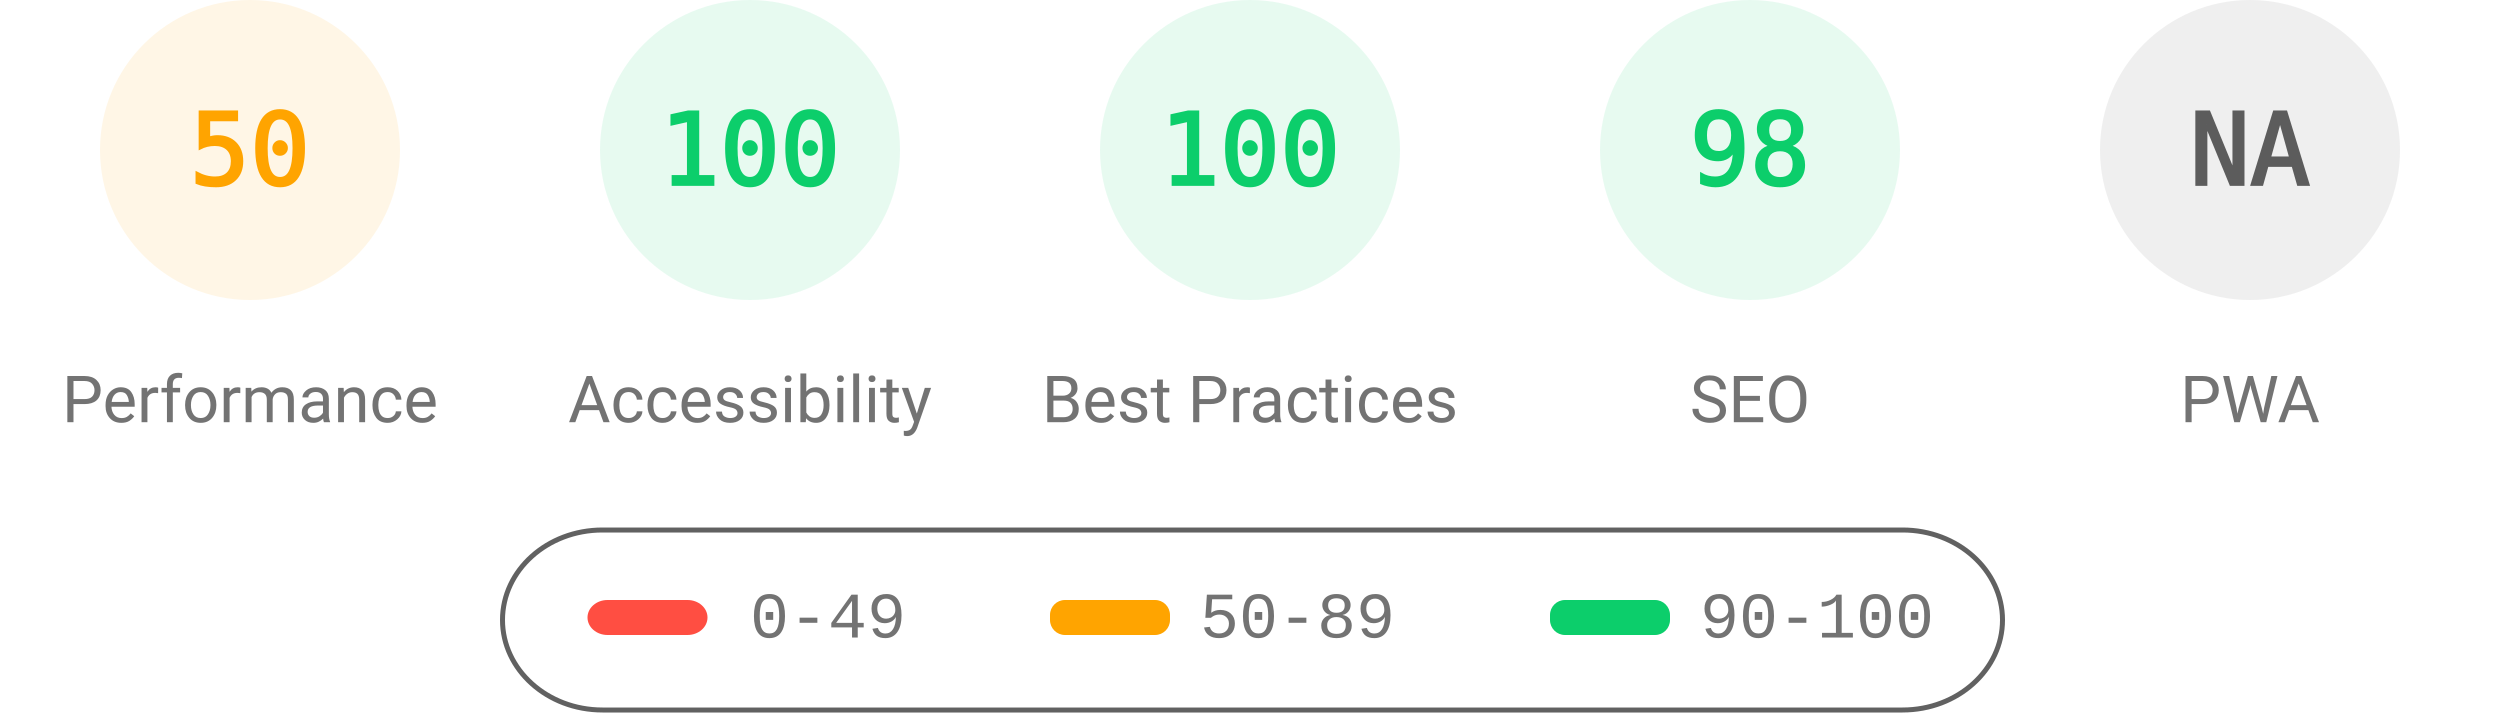
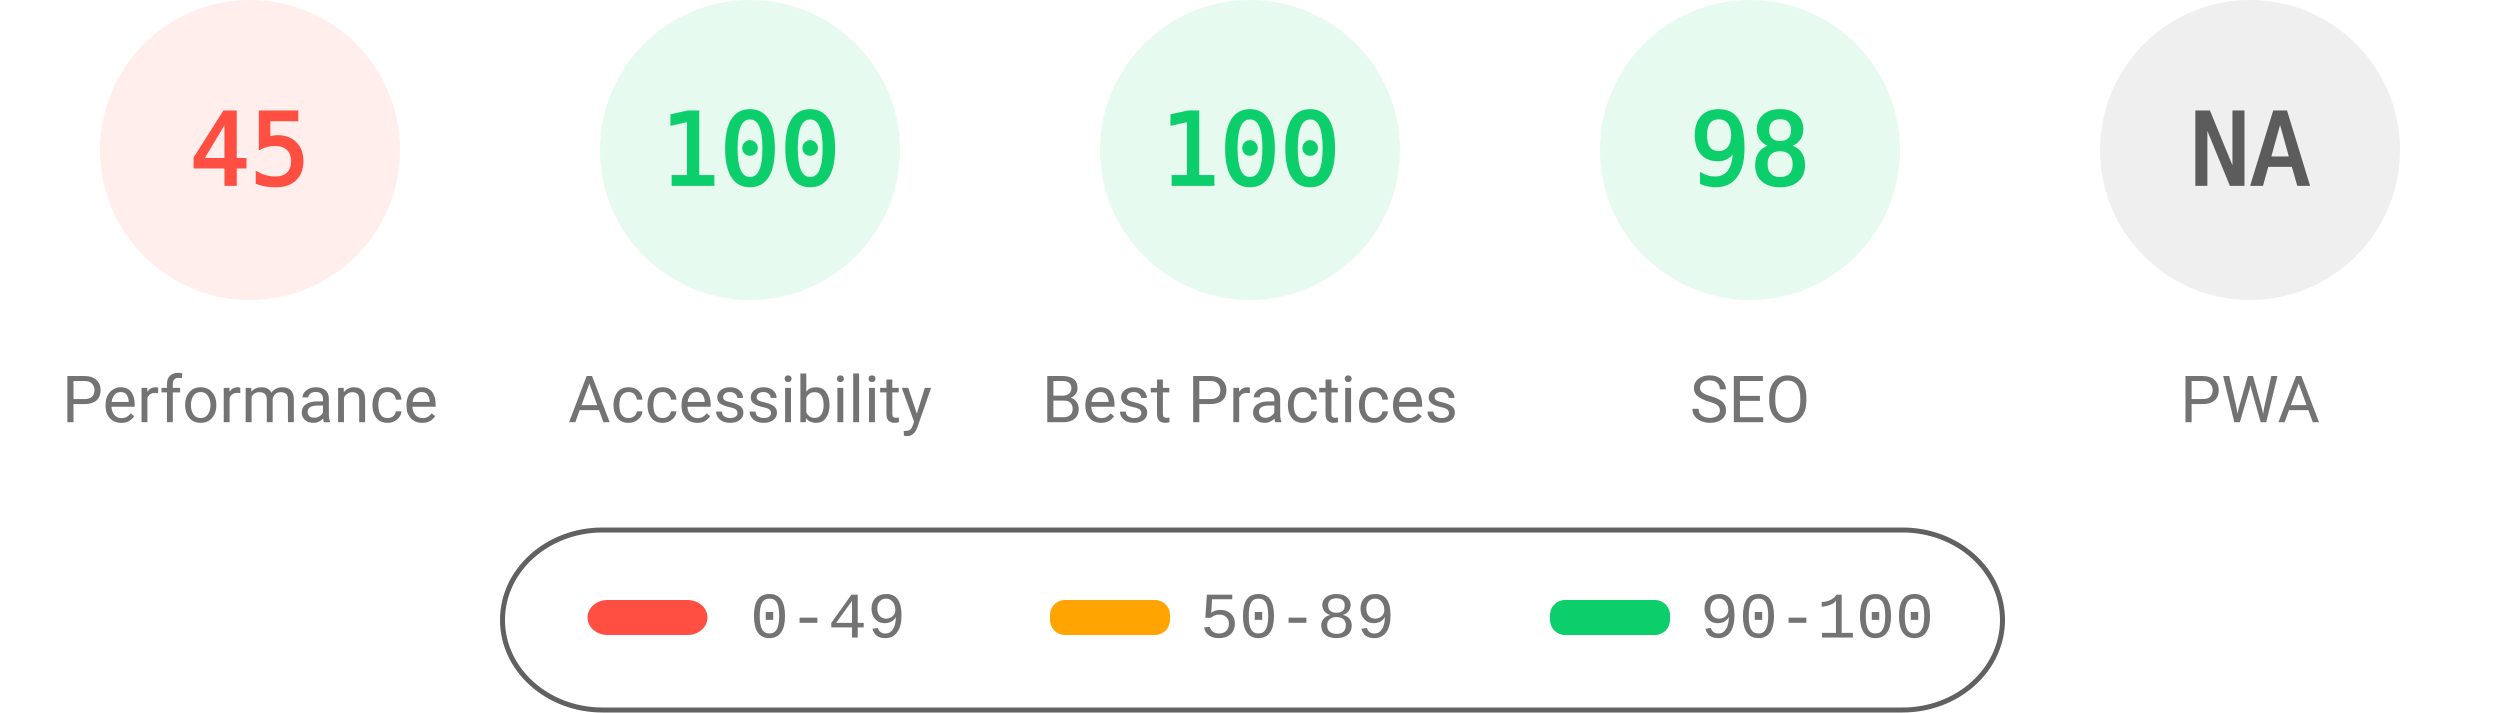
<svg xmlns="http://www.w3.org/2000/svg" fill="none" width="1000" height="285">
  <style>.gauge-base{opacity:.1}.gauge-arc{fill:none;animation-delay:250ms;stroke-linecap:round;transform:rotate(-90deg);transform-origin:100px 60px;animation:load-gauge 1s ease forwards}.guage-text{font-size:40px;font-family:monospace;text-align:center}.guage-red{color:#ff4e42;fill:#ff4e42;stroke:#ff4e42}.guage-orange{color:#ffa400;fill:#ffa400;stroke:#ffa400}.guage-green{color:#0cce6b;fill:#0cce6b;stroke:#0cce6b}.guage-undefined{color:#5c5c5c;fill:#5c5c5c;stroke:#5c5c5c}.guage-title{color:#737373;fill:#737373;stroke:none;font-size:26px;line-height:26px;font-family:Roboto,Halvetica,Arial,sans-serif}@keyframes load-gauge{from{stroke-dasharray:0 352.858}}</style>
-   <svg class="guage-div guage-perf guage-orange" viewBox="0 0 200 200" width="200" height="200">
+   <svg class="guage-div guage-perf guage-red" viewBox="0 0 200 200" width="200" height="200">
    <circle class="gauge-base" r="56" cx="100" cy="60" stroke-width="8" />
-     <circle class="gauge-arc guage-arc-1" r="56" cx="100" cy="60" stroke-width="8" style="stroke-dasharray:175.929,351.858" />
-     <text class="guage-text" x="100" y="60" alignment-baseline="central" dominant-baseline="central" text-anchor="middle">50</text>
+     <circle class="gauge-arc guage-arc-1" r="56" cx="100" cy="60" stroke-width="8" style="stroke-dasharray:158.336,351.858" />
+     <text class="guage-text" x="100" y="60" alignment-baseline="central" dominant-baseline="central" text-anchor="middle">45</text>
    <text class="guage-title" x="100" y="160" alignment-baseline="central" dominant-baseline="central" text-anchor="middle">Performance</text>
  </svg>
  <svg class="guage-div guage-acc guage-green" viewBox="0 0 200 200" width="200" height="200" x="200">
    <circle class="gauge-base" r="56" cx="100" cy="60" stroke-width="8" />
    <circle class="gauge-arc guage-arc-2" r="56" cx="100" cy="60" stroke-width="8" style="stroke-dasharray:351.858,351.858" />
    <text class="guage-text" x="100" y="60" alignment-baseline="central" dominant-baseline="central" text-anchor="middle">100</text>
    <text class="guage-title" x="100" y="160" alignment-baseline="central" dominant-baseline="central" text-anchor="middle">Accessibility</text>
  </svg>
  <svg class="guage-div guage-best guage-green" viewBox="0 0 200 200" width="200" height="200" x="400">
    <circle class="gauge-base" r="56" cx="100" cy="60" stroke-width="8" />
    <circle class="gauge-arc guage-arc-3" r="56" cx="100" cy="60" stroke-width="8" style="stroke-dasharray:351.858,351.858" />
    <text class="guage-text" x="100" y="60" alignment-baseline="central" dominant-baseline="central" text-anchor="middle">100</text>
    <text class="guage-title" x="100" y="160" alignment-baseline="central" dominant-baseline="central" text-anchor="middle">Best Practices</text>
  </svg>
  <svg class="guage-div guage-seo guage-green" viewBox="0 0 200 200" width="200" height="200" x="600">
    <circle class="gauge-base" r="56" cx="100" cy="60" stroke-width="8" />
    <circle class="gauge-arc guage-arc-4" r="56" cx="100" cy="60" stroke-width="8" style="stroke-dasharray:344.821,351.858" />
    <text class="guage-text" x="100" y="60" alignment-baseline="central" dominant-baseline="central" text-anchor="middle">98</text>
    <text class="guage-title" x="100" y="160" alignment-baseline="central" dominant-baseline="central" text-anchor="middle">SEO</text>
  </svg>
  <svg class="guage-div guage-pwa guage-undefined" viewBox="0 0 200 200" width="200" height="200" x="800">
    <circle class="gauge-base" r="56" cx="100" cy="60" stroke-width="8" />
    <circle class="gauge-arc guage-arc-4" r="56" cx="100" cy="60" stroke-width="8" style="stroke-dasharray:351.858,351.858" />
    <text class="guage-text" x="100" y="60" alignment-baseline="central" dominant-baseline="central" text-anchor="middle">NA</text>
    <text class="guage-title" x="100" y="160" alignment-baseline="central" dominant-baseline="central" text-anchor="middle">PWA</text>
  </svg>
  <svg width="604" height="76" x="200" y="210">
    <path fill="none" id="canvas_background" d="M-1-1h604v80H-1z" />
    <rect fill-opacity="0" stroke="#616161" stroke-width="2" rx="40" id="svg_2" height="72" width="600" y="2" x="1" fill="#000" />
    <rect stroke="#000" rx="8" id="svg_3" height="14" width="48" y="30" x="35" stroke-opacity="null" stroke-width="0" fill="#ff4e42" />
    <rect stroke="#000" rx="6" id="svg_4" height="14" width="48" y="30" x="220" stroke-opacity="null" stroke-width="0" fill="#ffa400" />
    <rect stroke="#000" rx="6" id="svg_5" height="14" width="48" y="30" x="420" stroke-opacity="null" stroke-width="0" fill="#0cce6b" />
    <text xml:space="preserve" text-anchor="start" font-family="'Courier New', Courier, monospace" font-size="26" id="svg_6" y="45" x="100" stroke-opacity="null" stroke-width="0" stroke="#000" fill="#737373">0-49</text>
    <text xml:space="preserve" text-anchor="start" font-family="'Courier New', Courier, monospace" font-size="26" id="svg_7" y="45" x="280" stroke-opacity="null" stroke-width="0" stroke="#000" fill="#737373">50-89</text>
    <text xml:space="preserve" text-anchor="start" font-family="'Courier New', Courier, monospace" font-size="26" id="svg_8" y="45" x="480" stroke-opacity="null" stroke-width="0" stroke="#000" fill="#737373">90-100</text>
  </svg>
</svg>
